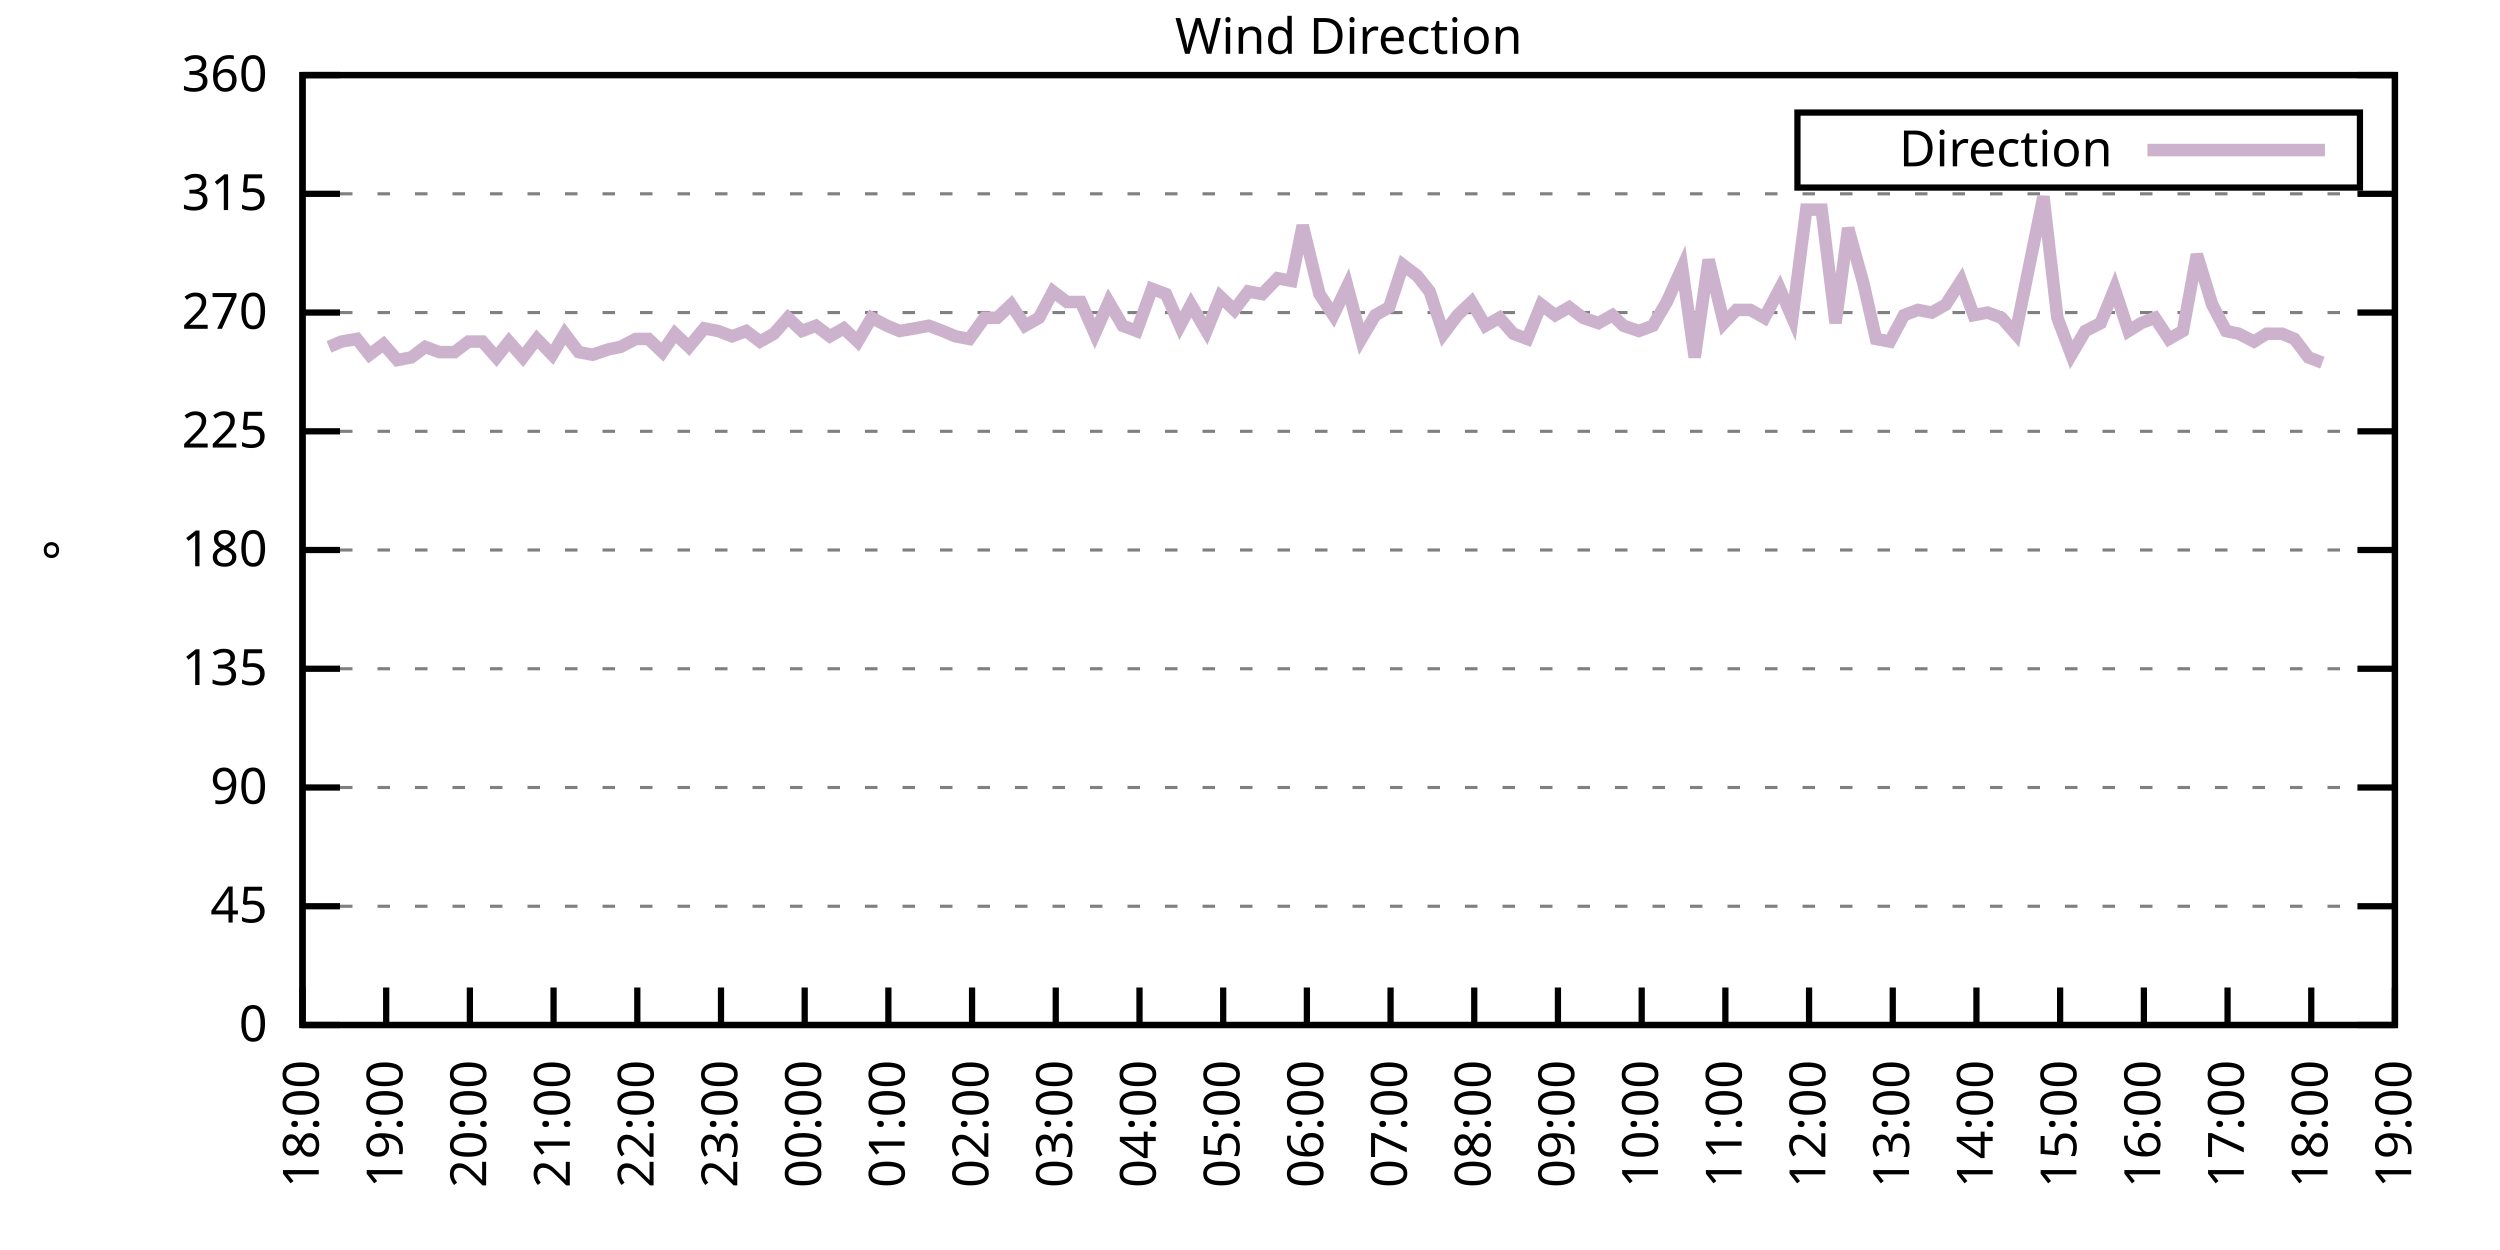
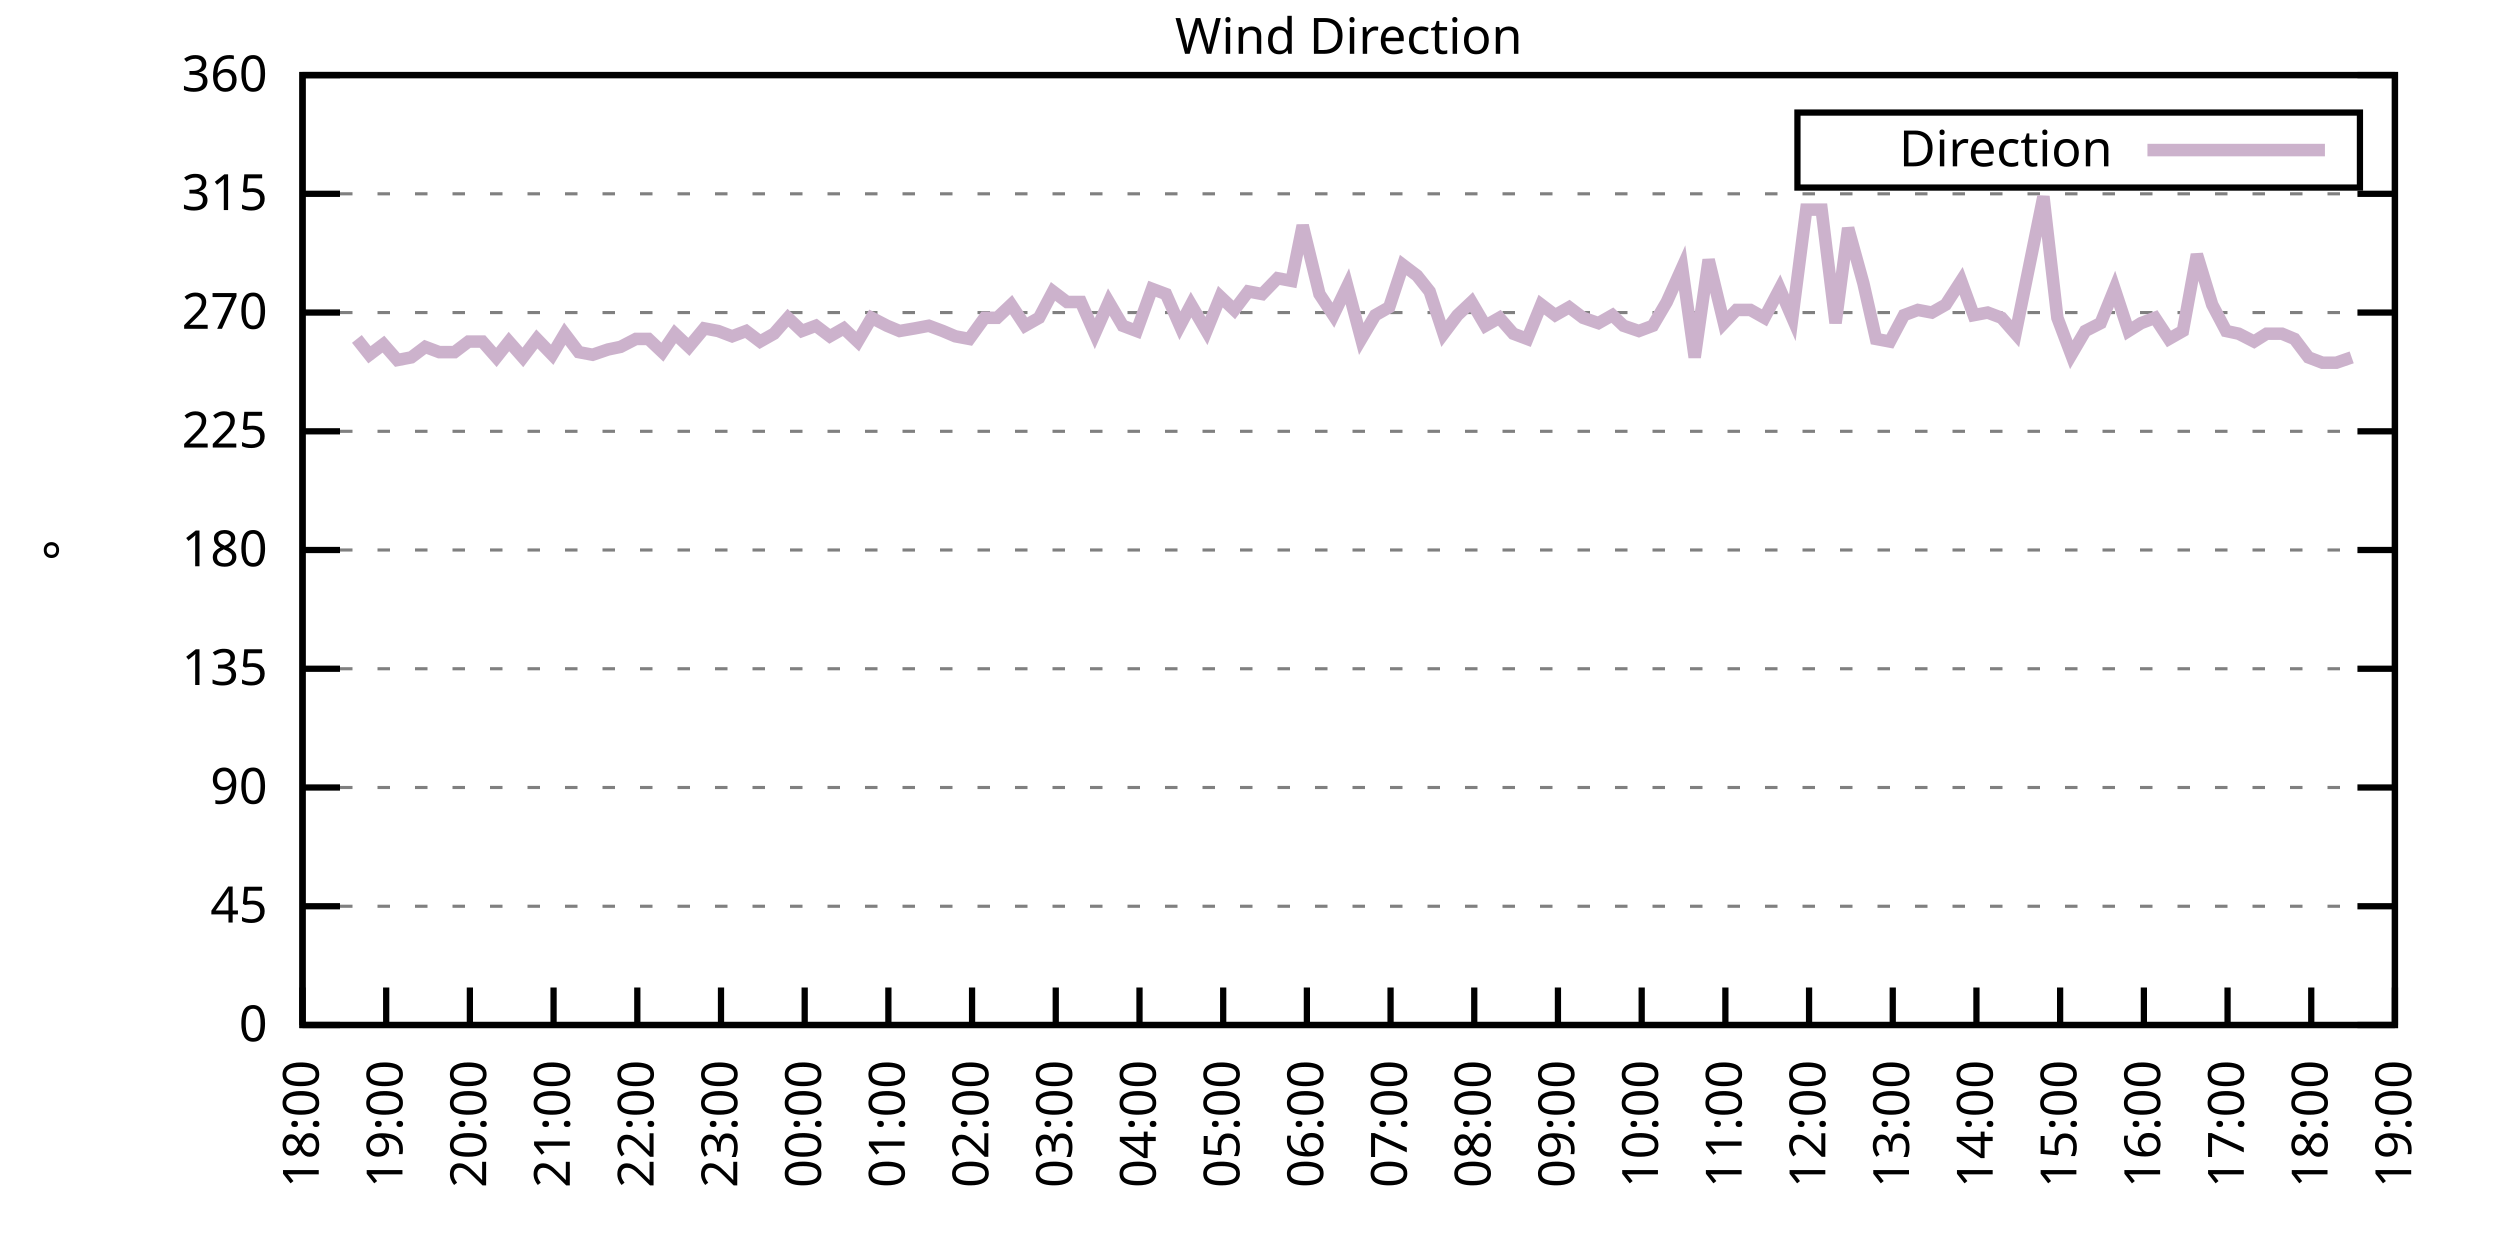
<svg xmlns="http://www.w3.org/2000/svg" xmlns:xlink="http://www.w3.org/1999/xlink" width="400" height="200" viewBox="0 0 400 200">
  <g id="gnuplot_canvas">
    <rect x="0" y="0" width="400" height="200" fill="none" />
    <defs>
      <circle id="gpDot" r="0.5" stroke-width="0.5" stroke="currentColor" />
      <path id="gpPt0" stroke-width="0.333" stroke="currentColor" d="M-1,0 h2 M0,-1 v2" />
      <path id="gpPt1" stroke-width="0.333" stroke="currentColor" d="M-1,-1 L1,1 M1,-1 L-1,1" />
      <path id="gpPt2" stroke-width="0.333" stroke="currentColor" d="M-1,0 L1,0 M0,-1 L0,1 M-1,-1 L1,1 M-1,1 L1,-1" />
      <rect id="gpPt3" stroke-width="0.333" stroke="currentColor" x="-1" y="-1" width="2" height="2" />
      <rect id="gpPt4" stroke-width="0.333" stroke="currentColor" fill="currentColor" x="-1" y="-1" width="2" height="2" />
      <circle id="gpPt5" stroke-width="0.333" stroke="currentColor" cx="0" cy="0" r="1" />
      <use xlink:href="#gpPt5" id="gpPt6" fill="currentColor" stroke="none" />
      <path id="gpPt7" stroke-width="0.333" stroke="currentColor" d="M0,-1.33 L-1.33,0.67 L1.33,0.67 z" />
      <use xlink:href="#gpPt7" id="gpPt8" fill="currentColor" stroke="none" />
      <use xlink:href="#gpPt7" id="gpPt9" stroke="currentColor" transform="rotate(180)" />
      <use xlink:href="#gpPt9" id="gpPt10" fill="currentColor" stroke="none" />
      <use xlink:href="#gpPt3" id="gpPt11" stroke="currentColor" transform="rotate(45)" />
      <use xlink:href="#gpPt11" id="gpPt12" fill="currentColor" stroke="none" />
      <path id="gpPt13" stroke-width="0.333" stroke="currentColor" d="M0,1.330 L1.265,0.411 L0.782,-1.067 L-0.782,-1.076 L-1.265,0.411 z" />
      <use xlink:href="#gpPt13" id="gpPt14" fill="currentColor" stroke="none" />
      <filter id="textbox" filterUnits="objectBoundingBox" x="0" y="0" height="1" width="1">
        <feFlood flood-color="white" flood-opacity="1" result="bgnd" />
        <feComposite in="SourceGraphic" in2="bgnd" operator="atop" />
      </filter>
      <filter id="greybox" filterUnits="objectBoundingBox" x="0" y="0" height="1" width="1">
        <feFlood flood-color="lightgrey" flood-opacity="1" result="grey" />
        <feComposite in="SourceGraphic" in2="grey" operator="atop" />
      </filter>
    </defs>
    <g fill="none" color="white" stroke="currentColor" stroke-width="1.00" stroke-linecap="butt" stroke-linejoin="miter">
</g>
    <g fill="none" color="black" stroke="currentColor" stroke-width="1.00" stroke-linecap="butt" stroke-linejoin="miter">
      <g stroke="none" shape-rendering="crispEdges">
        <polygon fill="rgb(255, 255, 255)" points="48.40,164.00 383.18,164.00 383.18,12.02 48.40,12.02 " />
      </g>
    </g>
    <g fill="none" color="black" stroke="currentColor" stroke-width="1.00" stroke-linecap="butt" stroke-linejoin="miter">
</g>
    <g fill="none" color="black" stroke="black" stroke-width="0.50" stroke-linecap="butt" stroke-linejoin="miter">
</g>
    <g fill="none" color="gray" stroke="currentColor" stroke-width="0.50" stroke-linecap="butt" stroke-linejoin="miter">
      <path stroke="gray" stroke-dasharray="2,4" class="gridline" d="M48.40,164.00 L383.19,164.00  " />
    </g>
    <g fill="none" color="gray" stroke="gray" stroke-width="1.00" stroke-linecap="butt" stroke-linejoin="miter">
</g>
    <g fill="none" color="black" stroke="currentColor" stroke-width="1.00" stroke-linecap="butt" stroke-linejoin="miter">
      <path stroke="black" d="M48.40,164.00 L54.40,164.00 M383.19,164.00 L377.19,164.00  " />
      <g transform="translate(42.80,166.60)" stroke="none" fill="black" font-family="Sans" font-size="8.00" text-anchor="end">
        <text>
          <tspan font-family="Sans"> 0</tspan>
        </text>
      </g>
    </g>
    <g fill="none" color="black" stroke="currentColor" stroke-width="1.00" stroke-linecap="butt" stroke-linejoin="miter">
</g>
    <g fill="none" color="black" stroke="black" stroke-width="0.50" stroke-linecap="butt" stroke-linejoin="miter">
</g>
    <g fill="none" color="gray" stroke="currentColor" stroke-width="0.50" stroke-linecap="butt" stroke-linejoin="miter">
      <path stroke="gray" stroke-dasharray="2,4" class="gridline" d="M48.40,145.00 L383.19,145.00  " />
    </g>
    <g fill="none" color="gray" stroke="gray" stroke-width="1.00" stroke-linecap="butt" stroke-linejoin="miter">
</g>
    <g fill="none" color="black" stroke="currentColor" stroke-width="1.00" stroke-linecap="butt" stroke-linejoin="miter">
      <path stroke="black" d="M48.40,145.00 L54.40,145.00 M383.19,145.00 L377.19,145.00  " />
      <g transform="translate(42.80,147.60)" stroke="none" fill="black" font-family="Sans" font-size="8.00" text-anchor="end">
        <text>
          <tspan font-family="Sans"> 45</tspan>
        </text>
      </g>
    </g>
    <g fill="none" color="black" stroke="currentColor" stroke-width="1.00" stroke-linecap="butt" stroke-linejoin="miter">
</g>
    <g fill="none" color="black" stroke="black" stroke-width="0.50" stroke-linecap="butt" stroke-linejoin="miter">
</g>
    <g fill="none" color="gray" stroke="currentColor" stroke-width="0.50" stroke-linecap="butt" stroke-linejoin="miter">
      <path stroke="gray" stroke-dasharray="2,4" class="gridline" d="M48.40,126.00 L383.19,126.00  " />
    </g>
    <g fill="none" color="gray" stroke="gray" stroke-width="1.00" stroke-linecap="butt" stroke-linejoin="miter">
</g>
    <g fill="none" color="black" stroke="currentColor" stroke-width="1.00" stroke-linecap="butt" stroke-linejoin="miter">
      <path stroke="black" d="M48.40,126.00 L54.40,126.00 M383.19,126.00 L377.19,126.00  " />
      <g transform="translate(42.80,128.60)" stroke="none" fill="black" font-family="Sans" font-size="8.00" text-anchor="end">
        <text>
          <tspan font-family="Sans"> 90</tspan>
        </text>
      </g>
    </g>
    <g fill="none" color="black" stroke="currentColor" stroke-width="1.00" stroke-linecap="butt" stroke-linejoin="miter">
</g>
    <g fill="none" color="black" stroke="black" stroke-width="0.50" stroke-linecap="butt" stroke-linejoin="miter">
</g>
    <g fill="none" color="gray" stroke="currentColor" stroke-width="0.50" stroke-linecap="butt" stroke-linejoin="miter">
      <path stroke="gray" stroke-dasharray="2,4" class="gridline" d="M48.40,107.00 L383.19,107.00  " />
    </g>
    <g fill="none" color="gray" stroke="gray" stroke-width="1.00" stroke-linecap="butt" stroke-linejoin="miter">
</g>
    <g fill="none" color="black" stroke="currentColor" stroke-width="1.00" stroke-linecap="butt" stroke-linejoin="miter">
      <path stroke="black" d="M48.40,107.00 L54.40,107.00 M383.19,107.00 L377.19,107.00  " />
      <g transform="translate(42.80,109.60)" stroke="none" fill="black" font-family="Sans" font-size="8.00" text-anchor="end">
        <text>
          <tspan font-family="Sans"> 135</tspan>
        </text>
      </g>
    </g>
    <g fill="none" color="black" stroke="currentColor" stroke-width="1.00" stroke-linecap="butt" stroke-linejoin="miter">
</g>
    <g fill="none" color="black" stroke="black" stroke-width="0.50" stroke-linecap="butt" stroke-linejoin="miter">
</g>
    <g fill="none" color="gray" stroke="currentColor" stroke-width="0.50" stroke-linecap="butt" stroke-linejoin="miter">
      <path stroke="gray" stroke-dasharray="2,4" class="gridline" d="M48.40,88.00 L383.19,88.00  " />
    </g>
    <g fill="none" color="gray" stroke="gray" stroke-width="1.00" stroke-linecap="butt" stroke-linejoin="miter">
</g>
    <g fill="none" color="black" stroke="currentColor" stroke-width="1.00" stroke-linecap="butt" stroke-linejoin="miter">
      <path stroke="black" d="M48.40,88.00 L54.40,88.00 M383.19,88.00 L377.19,88.00  " />
      <g transform="translate(42.80,90.60)" stroke="none" fill="black" font-family="Sans" font-size="8.00" text-anchor="end">
        <text>
          <tspan font-family="Sans"> 180</tspan>
        </text>
      </g>
    </g>
    <g fill="none" color="black" stroke="currentColor" stroke-width="1.00" stroke-linecap="butt" stroke-linejoin="miter">
</g>
    <g fill="none" color="black" stroke="black" stroke-width="0.50" stroke-linecap="butt" stroke-linejoin="miter">
</g>
    <g fill="none" color="gray" stroke="currentColor" stroke-width="0.50" stroke-linecap="butt" stroke-linejoin="miter">
      <path stroke="gray" stroke-dasharray="2,4" class="gridline" d="M48.40,69.01 L383.19,69.01  " />
    </g>
    <g fill="none" color="gray" stroke="gray" stroke-width="1.00" stroke-linecap="butt" stroke-linejoin="miter">
</g>
    <g fill="none" color="black" stroke="currentColor" stroke-width="1.00" stroke-linecap="butt" stroke-linejoin="miter">
      <path stroke="black" d="M48.40,69.01 L54.40,69.01 M383.19,69.01 L377.19,69.01  " />
      <g transform="translate(42.80,71.61)" stroke="none" fill="black" font-family="Sans" font-size="8.00" text-anchor="end">
        <text>
          <tspan font-family="Sans"> 225</tspan>
        </text>
      </g>
    </g>
    <g fill="none" color="black" stroke="currentColor" stroke-width="1.00" stroke-linecap="butt" stroke-linejoin="miter">
</g>
    <g fill="none" color="black" stroke="black" stroke-width="0.50" stroke-linecap="butt" stroke-linejoin="miter">
</g>
    <g fill="none" color="gray" stroke="currentColor" stroke-width="0.50" stroke-linecap="butt" stroke-linejoin="miter">
      <path stroke="gray" stroke-dasharray="2,4" class="gridline" d="M48.40,50.01 L383.19,50.01  " />
    </g>
    <g fill="none" color="gray" stroke="gray" stroke-width="1.00" stroke-linecap="butt" stroke-linejoin="miter">
</g>
    <g fill="none" color="black" stroke="currentColor" stroke-width="1.00" stroke-linecap="butt" stroke-linejoin="miter">
      <path stroke="black" d="M48.40,50.01 L54.40,50.01 M383.19,50.01 L377.19,50.01  " />
      <g transform="translate(42.80,52.61)" stroke="none" fill="black" font-family="Sans" font-size="8.00" text-anchor="end">
        <text>
          <tspan font-family="Sans"> 270</tspan>
        </text>
      </g>
    </g>
    <g fill="none" color="black" stroke="currentColor" stroke-width="1.00" stroke-linecap="butt" stroke-linejoin="miter">
</g>
    <g fill="none" color="black" stroke="black" stroke-width="0.50" stroke-linecap="butt" stroke-linejoin="miter">
</g>
    <g fill="none" color="gray" stroke="currentColor" stroke-width="0.50" stroke-linecap="butt" stroke-linejoin="miter">
      <path stroke="gray" stroke-dasharray="2,4" class="gridline" d="M48.40,31.01 L383.19,31.01  " />
    </g>
    <g fill="none" color="gray" stroke="gray" stroke-width="1.00" stroke-linecap="butt" stroke-linejoin="miter">
</g>
    <g fill="none" color="black" stroke="currentColor" stroke-width="1.00" stroke-linecap="butt" stroke-linejoin="miter">
      <path stroke="black" d="M48.40,31.01 L54.40,31.01 M383.19,31.01 L377.19,31.01  " />
      <g transform="translate(42.80,33.61)" stroke="none" fill="black" font-family="Sans" font-size="8.00" text-anchor="end">
        <text>
          <tspan font-family="Sans"> 315</tspan>
        </text>
      </g>
    </g>
    <g fill="none" color="black" stroke="currentColor" stroke-width="1.00" stroke-linecap="butt" stroke-linejoin="miter">
</g>
    <g fill="none" color="black" stroke="black" stroke-width="0.50" stroke-linecap="butt" stroke-linejoin="miter">
</g>
    <g fill="none" color="gray" stroke="currentColor" stroke-width="0.50" stroke-linecap="butt" stroke-linejoin="miter">
      <path stroke="gray" stroke-dasharray="2,4" class="gridline" d="M48.40,12.01 L383.19,12.01  " />
    </g>
    <g fill="none" color="gray" stroke="gray" stroke-width="1.00" stroke-linecap="butt" stroke-linejoin="miter">
</g>
    <g fill="none" color="black" stroke="currentColor" stroke-width="1.00" stroke-linecap="butt" stroke-linejoin="miter">
      <path stroke="black" d="M48.40,12.01 L54.40,12.01 M383.19,12.01 L377.19,12.01  " />
      <g transform="translate(42.80,14.61)" stroke="none" fill="black" font-family="Sans" font-size="8.00" text-anchor="end">
        <text>
          <tspan font-family="Sans"> 360</tspan>
        </text>
      </g>
    </g>
    <g fill="none" color="black" stroke="currentColor" stroke-width="1.00" stroke-linecap="butt" stroke-linejoin="miter">
      <path stroke="black" d="M48.40,164.00 L48.40,158.00  " />
      <g transform="translate(51.00,169.60) rotate(270.00)" stroke="none" fill="black" font-family="Sans" font-size="8.00" text-anchor="end">
        <text>
          <tspan font-family="Sans">18:00</tspan>
        </text>
      </g>
    </g>
    <g fill="none" color="black" stroke="currentColor" stroke-width="1.00" stroke-linecap="butt" stroke-linejoin="miter">
      <path stroke="black" d="M61.79,164.00 L61.79,158.00  " />
      <g transform="translate(64.39,169.60) rotate(270.00)" stroke="none" fill="black" font-family="Sans" font-size="8.00" text-anchor="end">
        <text>
          <tspan font-family="Sans">19:00</tspan>
        </text>
      </g>
    </g>
    <g fill="none" color="black" stroke="currentColor" stroke-width="1.00" stroke-linecap="butt" stroke-linejoin="miter">
      <path stroke="black" d="M75.18,164.00 L75.18,158.00  " />
      <g transform="translate(77.78,169.60) rotate(270.00)" stroke="none" fill="black" font-family="Sans" font-size="8.00" text-anchor="end">
        <text>
          <tspan font-family="Sans">20:00</tspan>
        </text>
      </g>
    </g>
    <g fill="none" color="black" stroke="currentColor" stroke-width="1.00" stroke-linecap="butt" stroke-linejoin="miter">
      <path stroke="black" d="M88.57,164.00 L88.57,158.00  " />
      <g transform="translate(91.17,169.60) rotate(270.00)" stroke="none" fill="black" font-family="Sans" font-size="8.00" text-anchor="end">
        <text>
          <tspan font-family="Sans">21:00</tspan>
        </text>
      </g>
    </g>
    <g fill="none" color="black" stroke="currentColor" stroke-width="1.00" stroke-linecap="butt" stroke-linejoin="miter">
      <path stroke="black" d="M101.97,164.00 L101.97,158.00  " />
      <g transform="translate(104.57,169.60) rotate(270.00)" stroke="none" fill="black" font-family="Sans" font-size="8.00" text-anchor="end">
        <text>
          <tspan font-family="Sans">22:00</tspan>
        </text>
      </g>
    </g>
    <g fill="none" color="black" stroke="currentColor" stroke-width="1.00" stroke-linecap="butt" stroke-linejoin="miter">
      <path stroke="black" d="M115.36,164.00 L115.36,158.00  " />
      <g transform="translate(117.96,169.60) rotate(270.00)" stroke="none" fill="black" font-family="Sans" font-size="8.00" text-anchor="end">
        <text>
          <tspan font-family="Sans">23:00</tspan>
        </text>
      </g>
    </g>
    <g fill="none" color="black" stroke="currentColor" stroke-width="1.00" stroke-linecap="butt" stroke-linejoin="miter">
      <path stroke="black" d="M128.75,164.00 L128.75,158.00  " />
      <g transform="translate(131.35,169.60) rotate(270.00)" stroke="none" fill="black" font-family="Sans" font-size="8.00" text-anchor="end">
        <text>
          <tspan font-family="Sans">00:00</tspan>
        </text>
      </g>
    </g>
    <g fill="none" color="black" stroke="currentColor" stroke-width="1.00" stroke-linecap="butt" stroke-linejoin="miter">
      <path stroke="black" d="M142.14,164.00 L142.14,158.00  " />
      <g transform="translate(144.74,169.60) rotate(270.00)" stroke="none" fill="black" font-family="Sans" font-size="8.00" text-anchor="end">
        <text>
          <tspan font-family="Sans">01:00</tspan>
        </text>
      </g>
    </g>
    <g fill="none" color="black" stroke="currentColor" stroke-width="1.00" stroke-linecap="butt" stroke-linejoin="miter">
      <path stroke="black" d="M155.53,164.00 L155.53,158.00  " />
      <g transform="translate(158.13,169.60) rotate(270.00)" stroke="none" fill="black" font-family="Sans" font-size="8.00" text-anchor="end">
        <text>
          <tspan font-family="Sans">02:00</tspan>
        </text>
      </g>
    </g>
    <g fill="none" color="black" stroke="currentColor" stroke-width="1.00" stroke-linecap="butt" stroke-linejoin="miter">
      <path stroke="black" d="M168.92,164.00 L168.92,158.00  " />
      <g transform="translate(171.52,169.60) rotate(270.00)" stroke="none" fill="black" font-family="Sans" font-size="8.00" text-anchor="end">
        <text>
          <tspan font-family="Sans">03:00</tspan>
        </text>
      </g>
    </g>
    <g fill="none" color="black" stroke="currentColor" stroke-width="1.00" stroke-linecap="butt" stroke-linejoin="miter">
      <path stroke="black" d="M182.32,164.00 L182.32,158.00  " />
      <g transform="translate(184.92,169.60) rotate(270.00)" stroke="none" fill="black" font-family="Sans" font-size="8.00" text-anchor="end">
        <text>
          <tspan font-family="Sans">04:00</tspan>
        </text>
      </g>
    </g>
    <g fill="none" color="black" stroke="currentColor" stroke-width="1.00" stroke-linecap="butt" stroke-linejoin="miter">
      <path stroke="black" d="M195.71,164.00 L195.71,158.00  " />
      <g transform="translate(198.31,169.60) rotate(270.00)" stroke="none" fill="black" font-family="Sans" font-size="8.00" text-anchor="end">
        <text>
          <tspan font-family="Sans">05:00</tspan>
        </text>
      </g>
    </g>
    <g fill="none" color="black" stroke="currentColor" stroke-width="1.00" stroke-linecap="butt" stroke-linejoin="miter">
      <path stroke="black" d="M209.10,164.00 L209.10,158.00  " />
      <g transform="translate(211.70,169.60) rotate(270.00)" stroke="none" fill="black" font-family="Sans" font-size="8.00" text-anchor="end">
        <text>
          <tspan font-family="Sans">06:00</tspan>
        </text>
      </g>
    </g>
    <g fill="none" color="black" stroke="currentColor" stroke-width="1.00" stroke-linecap="butt" stroke-linejoin="miter">
      <path stroke="black" d="M222.49,164.00 L222.49,158.00  " />
      <g transform="translate(225.09,169.60) rotate(270.00)" stroke="none" fill="black" font-family="Sans" font-size="8.00" text-anchor="end">
        <text>
          <tspan font-family="Sans">07:00</tspan>
        </text>
      </g>
    </g>
    <g fill="none" color="black" stroke="currentColor" stroke-width="1.00" stroke-linecap="butt" stroke-linejoin="miter">
      <path stroke="black" d="M235.88,164.00 L235.88,158.00  " />
      <g transform="translate(238.48,169.60) rotate(270.00)" stroke="none" fill="black" font-family="Sans" font-size="8.00" text-anchor="end">
        <text>
          <tspan font-family="Sans">08:00</tspan>
        </text>
      </g>
    </g>
    <g fill="none" color="black" stroke="currentColor" stroke-width="1.00" stroke-linecap="butt" stroke-linejoin="miter">
      <path stroke="black" d="M249.27,164.00 L249.27,158.00  " />
      <g transform="translate(251.87,169.60) rotate(270.00)" stroke="none" fill="black" font-family="Sans" font-size="8.00" text-anchor="end">
        <text>
          <tspan font-family="Sans">09:00</tspan>
        </text>
      </g>
    </g>
    <g fill="none" color="black" stroke="currentColor" stroke-width="1.00" stroke-linecap="butt" stroke-linejoin="miter">
      <path stroke="black" d="M262.67,164.00 L262.67,158.00  " />
      <g transform="translate(265.27,169.60) rotate(270.00)" stroke="none" fill="black" font-family="Sans" font-size="8.00" text-anchor="end">
        <text>
          <tspan font-family="Sans">10:00</tspan>
        </text>
      </g>
    </g>
    <g fill="none" color="black" stroke="currentColor" stroke-width="1.00" stroke-linecap="butt" stroke-linejoin="miter">
      <path stroke="black" d="M276.06,164.00 L276.06,158.00  " />
      <g transform="translate(278.66,169.60) rotate(270.00)" stroke="none" fill="black" font-family="Sans" font-size="8.00" text-anchor="end">
        <text>
          <tspan font-family="Sans">11:00</tspan>
        </text>
      </g>
    </g>
    <g fill="none" color="black" stroke="currentColor" stroke-width="1.00" stroke-linecap="butt" stroke-linejoin="miter">
      <path stroke="black" d="M289.45,164.00 L289.45,158.00  " />
      <g transform="translate(292.05,169.60) rotate(270.00)" stroke="none" fill="black" font-family="Sans" font-size="8.00" text-anchor="end">
        <text>
          <tspan font-family="Sans">12:00</tspan>
        </text>
      </g>
    </g>
    <g fill="none" color="black" stroke="currentColor" stroke-width="1.00" stroke-linecap="butt" stroke-linejoin="miter">
      <path stroke="black" d="M302.84,164.00 L302.84,158.00  " />
      <g transform="translate(305.44,169.60) rotate(270.00)" stroke="none" fill="black" font-family="Sans" font-size="8.00" text-anchor="end">
        <text>
          <tspan font-family="Sans">13:00</tspan>
        </text>
      </g>
    </g>
    <g fill="none" color="black" stroke="currentColor" stroke-width="1.00" stroke-linecap="butt" stroke-linejoin="miter">
      <path stroke="black" d="M316.23,164.00 L316.23,158.00  " />
      <g transform="translate(318.83,169.60) rotate(270.00)" stroke="none" fill="black" font-family="Sans" font-size="8.00" text-anchor="end">
        <text>
          <tspan font-family="Sans">14:00</tspan>
        </text>
      </g>
    </g>
    <g fill="none" color="black" stroke="currentColor" stroke-width="1.00" stroke-linecap="butt" stroke-linejoin="miter">
      <path stroke="black" d="M329.62,164.00 L329.62,158.00  " />
      <g transform="translate(332.22,169.60) rotate(270.00)" stroke="none" fill="black" font-family="Sans" font-size="8.00" text-anchor="end">
        <text>
          <tspan font-family="Sans">15:00</tspan>
        </text>
      </g>
    </g>
    <g fill="none" color="black" stroke="currentColor" stroke-width="1.00" stroke-linecap="butt" stroke-linejoin="miter">
      <path stroke="black" d="M343.02,164.00 L343.02,158.00  " />
      <g transform="translate(345.62,169.60) rotate(270.00)" stroke="none" fill="black" font-family="Sans" font-size="8.00" text-anchor="end">
        <text>
          <tspan font-family="Sans">16:00</tspan>
        </text>
      </g>
    </g>
    <g fill="none" color="black" stroke="currentColor" stroke-width="1.00" stroke-linecap="butt" stroke-linejoin="miter">
      <path stroke="black" d="M356.41,164.00 L356.41,158.00  " />
      <g transform="translate(359.01,169.60) rotate(270.00)" stroke="none" fill="black" font-family="Sans" font-size="8.00" text-anchor="end">
        <text>
          <tspan font-family="Sans">17:00</tspan>
        </text>
      </g>
    </g>
    <g fill="none" color="black" stroke="currentColor" stroke-width="1.00" stroke-linecap="butt" stroke-linejoin="miter">
      <path stroke="black" d="M369.80,164.00 L369.80,158.00  " />
      <g transform="translate(372.40,169.60) rotate(270.00)" stroke="none" fill="black" font-family="Sans" font-size="8.00" text-anchor="end">
        <text>
          <tspan font-family="Sans">18:00</tspan>
        </text>
      </g>
    </g>
    <g fill="none" color="black" stroke="currentColor" stroke-width="1.00" stroke-linecap="butt" stroke-linejoin="miter">
      <path stroke="black" d="M383.19,164.00 L383.19,158.00  " />
      <g transform="translate(385.79,169.60) rotate(270.00)" stroke="none" fill="black" font-family="Sans" font-size="8.00" text-anchor="end">
        <text>
          <tspan font-family="Sans">19:00</tspan>
        </text>
      </g>
    </g>
    <g fill="none" color="black" stroke="currentColor" stroke-width="1.00" stroke-linecap="butt" stroke-linejoin="miter">
</g>
    <g fill="none" color="black" stroke="currentColor" stroke-width="1.00" stroke-linecap="butt" stroke-linejoin="miter">
      <path stroke="black" d="M48.40,12.01 L48.40,164.00 L383.19,164.00 L383.19,12.01 L48.40,12.01 Z  " />
    </g>
    <g fill="none" color="black" stroke="currentColor" stroke-width="1.00" stroke-linecap="butt" stroke-linejoin="miter">
</g>
    <g fill="none" color="black" stroke="currentColor" stroke-width="1.00" stroke-linecap="butt" stroke-linejoin="miter">
      <path stroke="black" d="M287.59,30.01 L287.59,18.01 L377.59,18.01 L377.59,30.01 L287.59,30.01 Z  " />
    </g>
    <g id="Wind_direction_plot_1">
      <g fill="none" color="white" stroke="black" stroke-width="2.00" stroke-linecap="butt" stroke-linejoin="miter">
</g>
      <g fill="none" color="black" stroke="currentColor" stroke-width="2.00" stroke-linecap="butt" stroke-linejoin="miter">
        <g transform="translate(337.99,26.61)" stroke="none" fill="black" font-family="Sans" font-size="8.00" text-anchor="end">
          <text>
            <tspan font-family="Sans">Direction</tspan>
          </text>
        </g>
      </g>
      <g fill="none" color="black" stroke="currentColor" stroke-width="2.00" stroke-linecap="butt" stroke-linejoin="miter">
-         <path stroke="rgb(204, 178, 204)" d="M343.59,24.01 L371.99,24.01 M52.64,55.50 L54.65,54.65 L57.10,54.23 L59.11,56.76 L61.35,55.07 L63.58,57.61   L65.81,57.18 L68.04,55.50 L70.27,56.34 L72.73,56.34 L74.96,54.65 L77.19,54.65 L79.42,57.18 L81.43,54.65   L83.66,57.18 L85.90,54.23 L88.35,56.76 L90.36,53.39 L92.59,56.34 L94.82,56.76 L97.28,55.92 L99.29,55.50   L101.74,54.23 L103.75,54.23 L105.98,56.34 L107.99,53.39 L110.22,55.50 L112.68,52.54 L114.91,52.96 L117.14,53.81   L119.38,52.96 L121.61,54.65 L123.84,53.39 L126.07,50.85 L128.30,52.96 L130.54,52.12 L132.77,53.81 L135.00,52.54   L137.23,54.65 L139.46,50.85 L141.92,52.12 L143.93,52.96 L146.38,52.54 L148.61,52.12 L150.85,52.96 L152.85,53.81   L155.09,54.23 L157.54,50.85 L159.55,50.85 L161.78,48.74 L164.01,52.12 L166.25,50.85 L168.48,46.63 L170.71,48.32   L172.94,48.32 L175.17,53.39 L177.41,48.32 L179.64,52.12 L181.87,52.96 L184.32,46.21 L186.56,47.05 L188.79,52.12   L190.57,48.74 L193.03,52.96 L195.26,47.47 L197.49,49.59 L199.73,46.63 L201.96,47.05 L204.41,44.52 L206.64,44.94   L208.43,36.08 L211.11,47.05 L213.34,50.43 L215.57,45.79 L217.80,54.23 L220.04,50.43 L222.27,49.16 L224.50,42.41   L226.73,44.10 L228.74,46.63 L230.97,53.39 L233.20,50.43 L235.44,48.32 L237.67,52.12 L239.90,50.85 L242.13,53.39   L244.36,54.23 L246.60,48.74 L248.83,50.43 L251.06,49.16 L253.29,50.85 L255.75,51.70 L257.98,50.43 L259.76,52.12   L262.22,52.96 L264.45,52.12 L266.68,48.32 L269.14,42.83 L271.15,57.18 L273.38,41.56 L275.83,51.70 L277.84,49.59   L280.07,49.59 L282.31,50.85 L284.76,46.21 L286.77,50.85 L289.00,33.54 L291.46,33.54 L293.69,51.70 L295.70,36.50   L298.15,45.36 L300.16,54.23 L302.39,54.65 L304.63,50.43 L306.86,49.59 L309.09,50.01 L311.32,48.74 L313.78,44.94   L315.79,50.43 L318.02,50.01 L320.25,50.85 L322.48,53.39 L324.71,42.41 L326.95,31.43 L329.18,50.85 L331.41,56.76   L333.64,52.96 L336.10,51.70 L338.33,46.21 L340.56,52.96 L342.57,51.70 L344.80,50.85 L347.03,54.23 L349.26,52.96   L351.50,40.72 L353.95,48.74 L356.18,52.96 L358.19,53.39 L360.65,54.65 L362.66,53.39 L365.11,53.39 L367.12,54.23   L369.35,57.18 L371.58,58.03  " />
+         <path stroke="rgb(204, 178, 204)" d="M343.59,24.01 L371.99,24.01 M57.10,54.23 L59.11,56.76 L61.35,55.07 L63.58,57.61 L65.81,57.18 L68.04,55.50   L70.27,56.34 L72.73,56.34 L74.96,54.65 L77.19,54.65 L79.42,57.18 L81.43,54.65 L83.66,57.18 L85.90,54.23   L88.35,56.76 L90.36,53.39 L92.59,56.34 L94.82,56.76 L97.28,55.92 L99.29,55.50 L101.74,54.23 L103.75,54.23   L105.98,56.34 L107.99,53.39 L110.22,55.50 L112.68,52.54 L114.91,52.96 L117.14,53.81 L119.38,52.96 L121.61,54.65   L123.84,53.39 L126.07,50.85 L128.30,52.96 L130.54,52.12 L132.77,53.81 L135.00,52.54 L137.23,54.65 L139.46,50.85   L141.92,52.12 L143.93,52.96 L146.38,52.54 L148.61,52.12 L150.85,52.96 L152.85,53.81 L155.09,54.23 L157.54,50.85   L159.55,50.85 L161.78,48.74 L164.01,52.12 L166.25,50.85 L168.48,46.63 L170.71,48.32 L172.94,48.32 L175.17,53.39   L177.41,48.32 L179.64,52.12 L181.87,52.96 L184.32,46.21 L186.56,47.05 L188.79,52.12 L190.57,48.74 L193.03,52.96   L195.26,47.47 L197.49,49.59 L199.73,46.63 L201.96,47.05 L204.41,44.52 L206.64,44.94 L208.43,36.08 L211.11,47.05   L213.34,50.43 L215.57,45.79 L217.80,54.23 L220.04,50.43 L222.27,49.16 L224.50,42.41 L226.73,44.10 L228.74,46.63   L230.97,53.39 L233.20,50.43 L235.44,48.32 L237.67,52.12 L239.90,50.85 L242.13,53.39 L244.36,54.23 L246.60,48.74   L248.83,50.43 L251.06,49.16 L253.29,50.85 L255.75,51.70 L257.98,50.43 L259.76,52.12 L262.22,52.96 L264.45,52.12   L266.68,48.32 L269.14,42.83 L271.15,57.18 L273.38,41.56 L275.83,51.70 L277.84,49.59 L280.07,49.59 L282.31,50.85   L284.76,46.21 L286.77,50.85 L289.00,33.54 L291.46,33.54 L293.69,51.70 L295.70,36.50 L298.15,45.36 L300.16,54.23   L302.39,54.65 L304.63,50.43 L306.86,49.59 L309.09,50.01 L311.32,48.74 L313.78,44.94 L315.79,50.43 L318.02,50.01   L320.25,50.85 L322.48,53.39 L324.71,42.41 L326.95,31.43 L329.18,50.85 L331.41,56.76 L333.64,52.96 L336.10,51.70   L338.33,46.21 L340.56,52.96 L342.57,51.70 L344.80,50.85 L347.03,54.23 L349.26,52.96 L351.50,40.72 L353.95,48.74   L356.18,52.96 L358.19,53.39 L360.65,54.65 L362.66,53.39 L365.11,53.39 L367.12,54.23 L369.35,57.18 L371.58,58.03   L373.82,58.03 L376.27,57.18  " />
      </g>
    </g>
    <g fill="none" color="black" stroke="currentColor" stroke-width="2.00" stroke-linecap="butt" stroke-linejoin="miter">
</g>
    <g fill="none" color="black" stroke="black" stroke-width="1.00" stroke-linecap="butt" stroke-linejoin="miter">
</g>
    <g fill="none" color="black" stroke="currentColor" stroke-width="1.00" stroke-linecap="butt" stroke-linejoin="miter">
      <path stroke="black" d="M48.40,12.01 L48.40,164.00 L383.19,164.00 L383.19,12.01 L48.40,12.01 Z  " />
      <g transform="translate(12.80,88.01) rotate(270.00)" stroke="none" fill="black" font-family="Sans" font-size="8.00" text-anchor="middle">
        <text>
          <tspan font-family="Sans">°</tspan>
        </text>
      </g>
    </g>
    <g fill="none" color="black" stroke="currentColor" stroke-width="1.00" stroke-linecap="butt" stroke-linejoin="miter">
</g>
    <g fill="none" color="black" stroke="currentColor" stroke-width="1.00" stroke-linecap="butt" stroke-linejoin="miter">
      <g transform="translate(215.79,8.61)" stroke="none" fill="black" font-family="Sans" font-size="8.00" text-anchor="middle">
        <text>
          <tspan font-family="Sans">Wind Direction</tspan>
        </text>
      </g>
    </g>
    <g fill="none" color="black" stroke="currentColor" stroke-width="1.00" stroke-linecap="butt" stroke-linejoin="miter">
</g>
  </g>
</svg>
